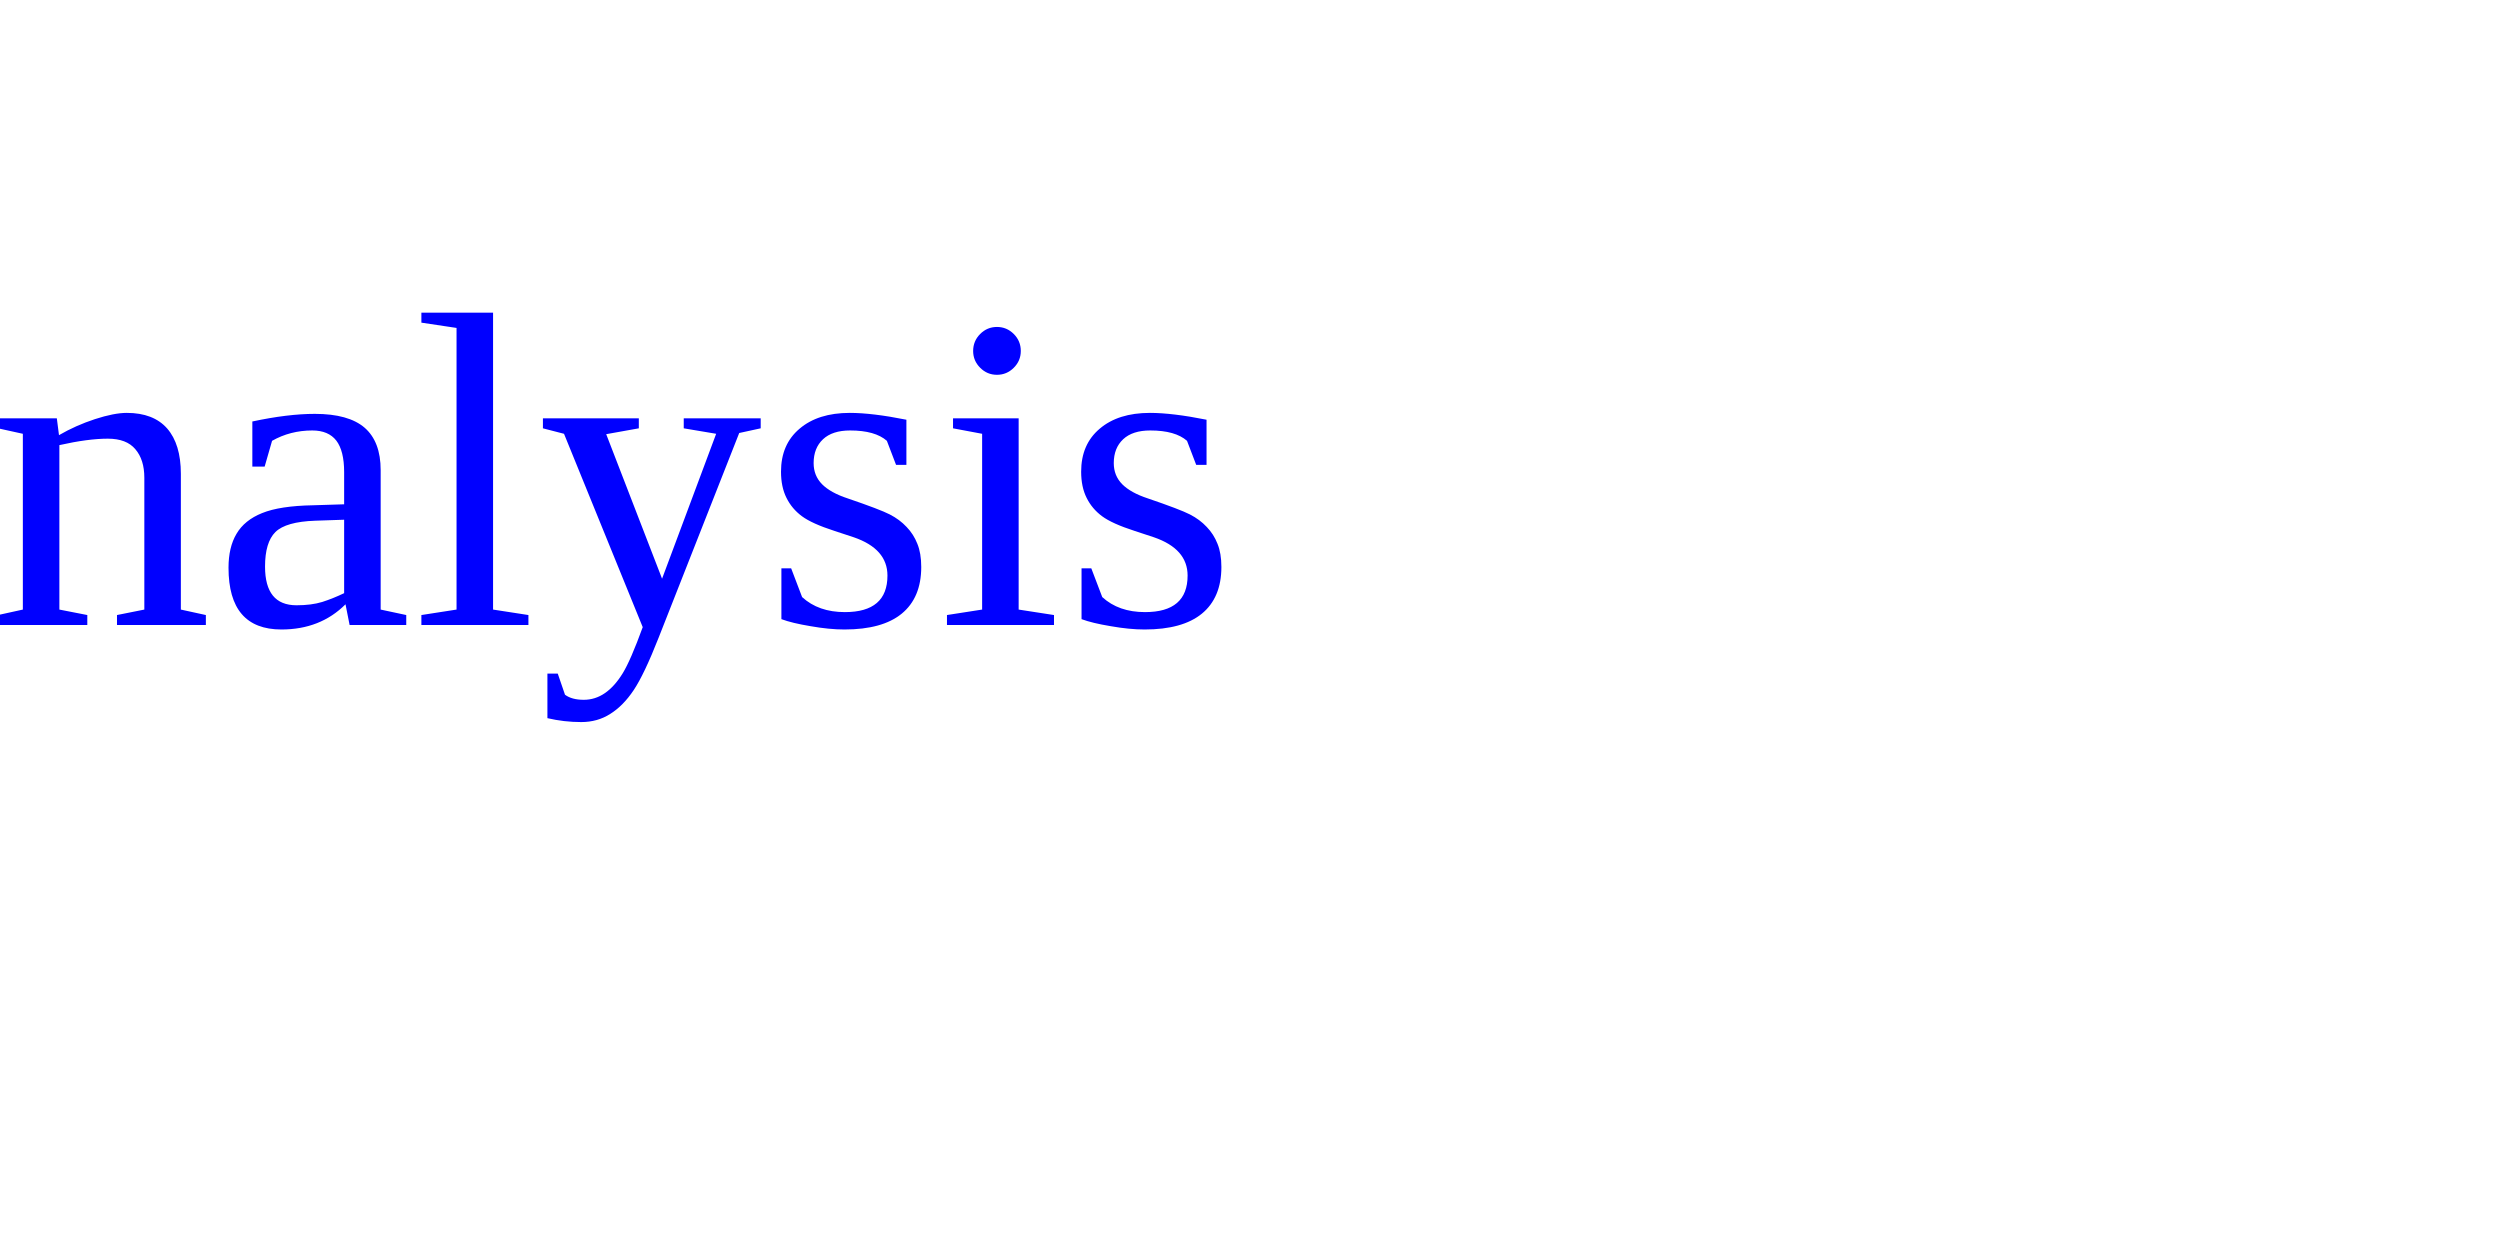
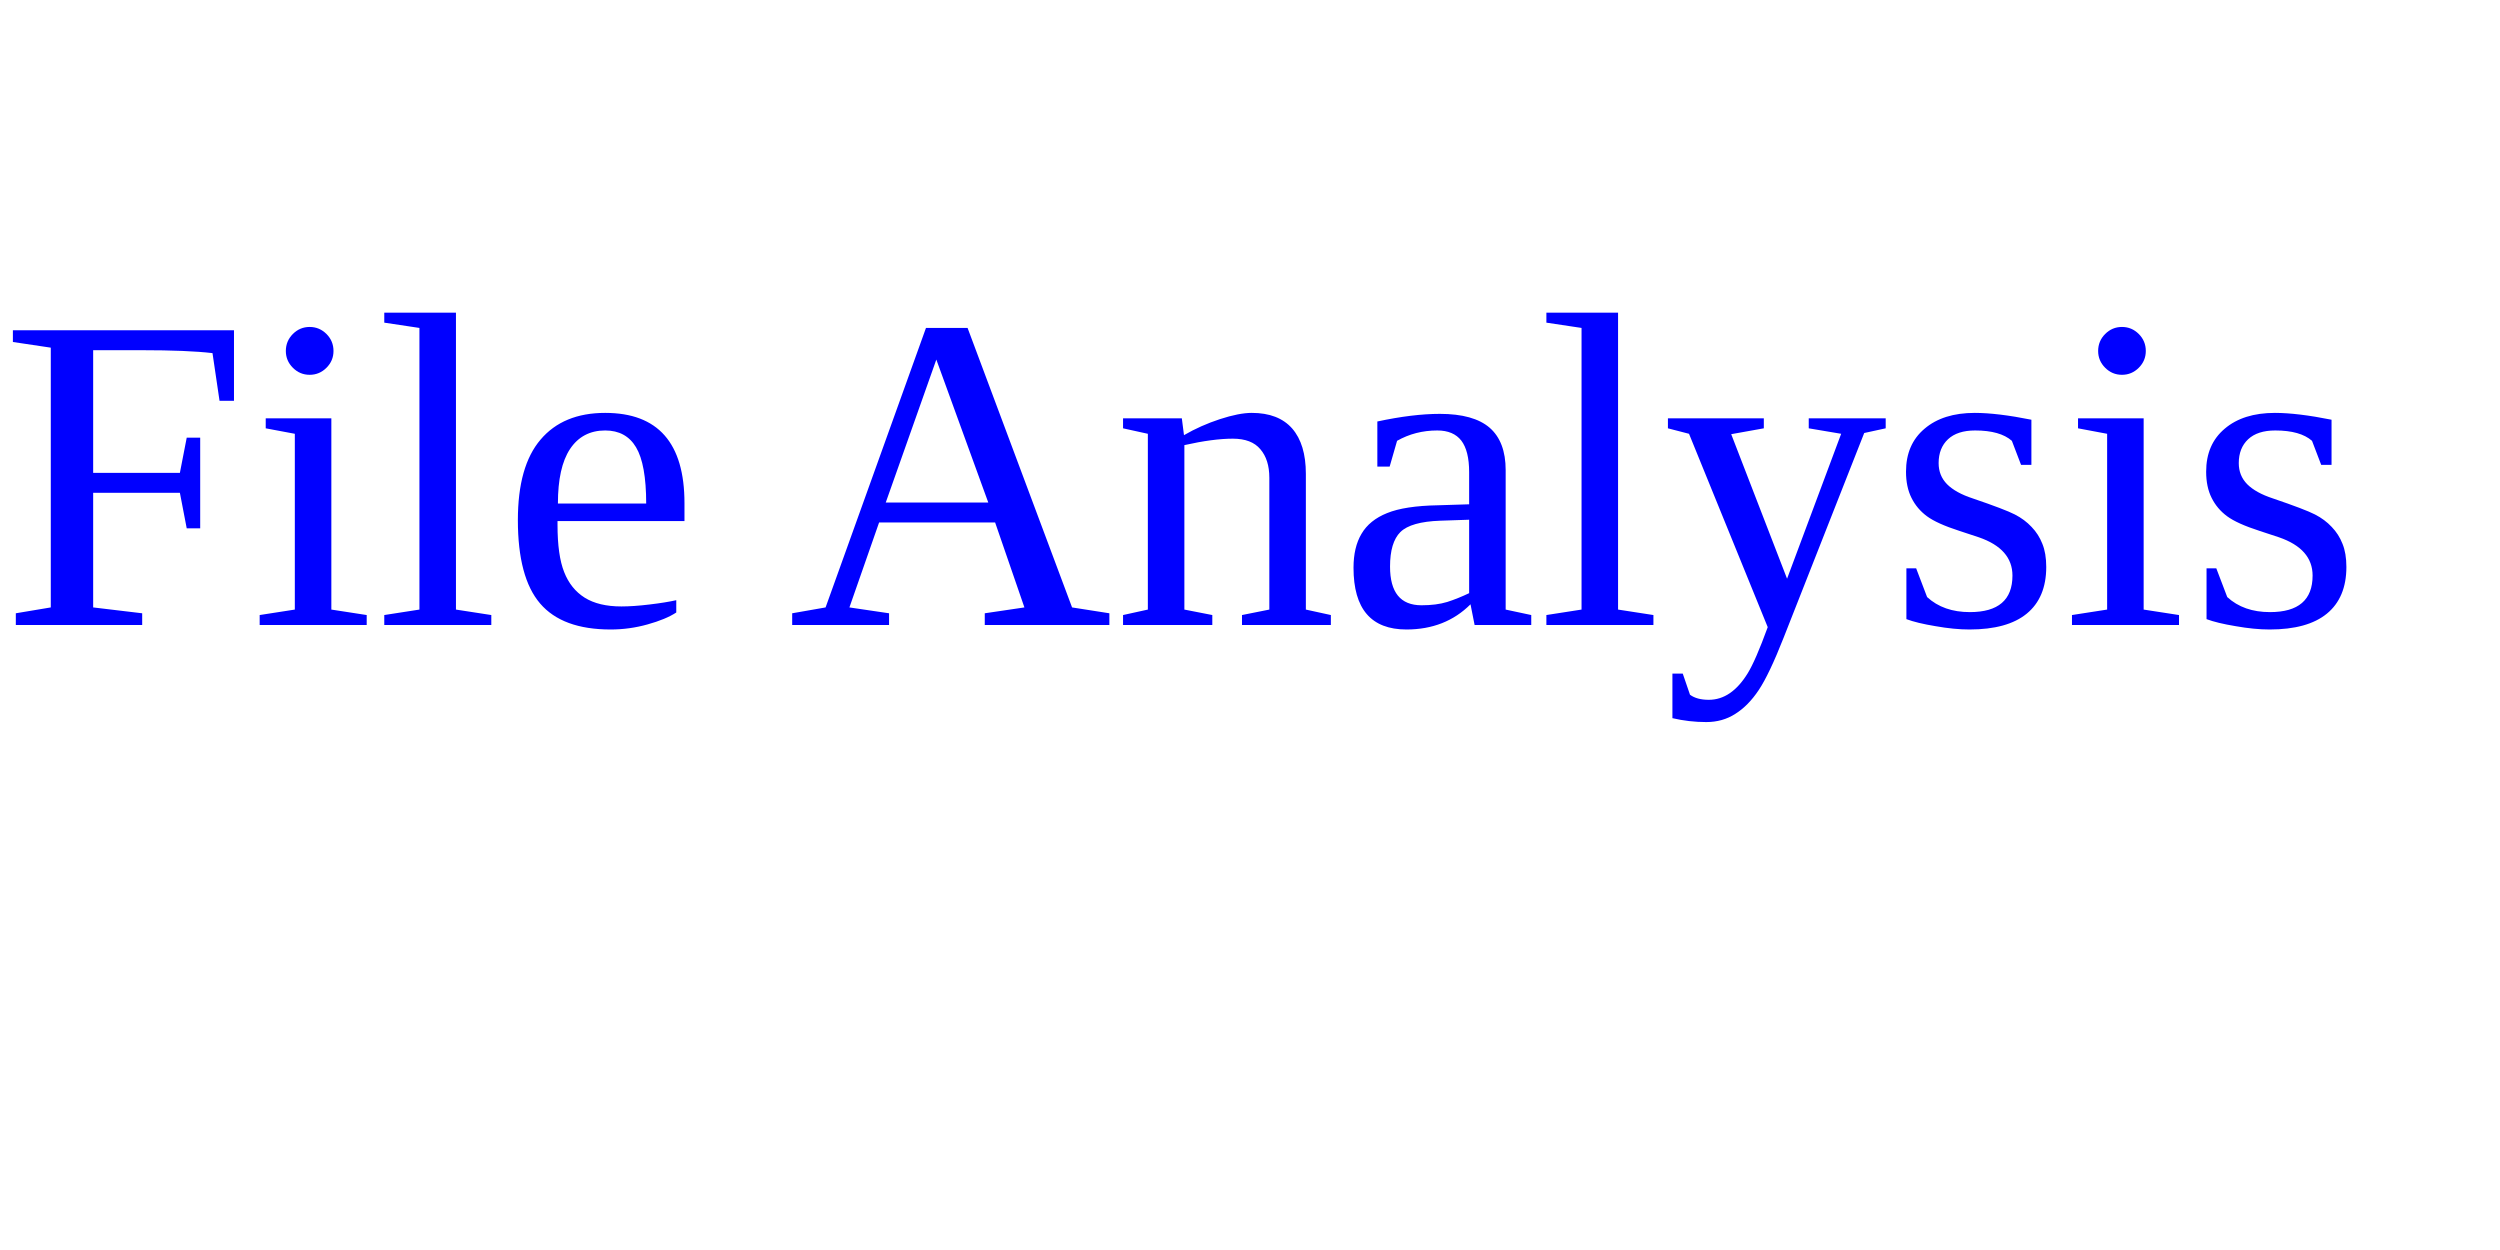
<svg xmlns="http://www.w3.org/2000/svg" version="1.1" width="200" height="100">
-   <text font-size="36" x="-90" y="50">
+   <text font-size="36" x="0" y="50">
    <tspan fill="blue">File Analysis</tspan>
  </text>
</svg>
